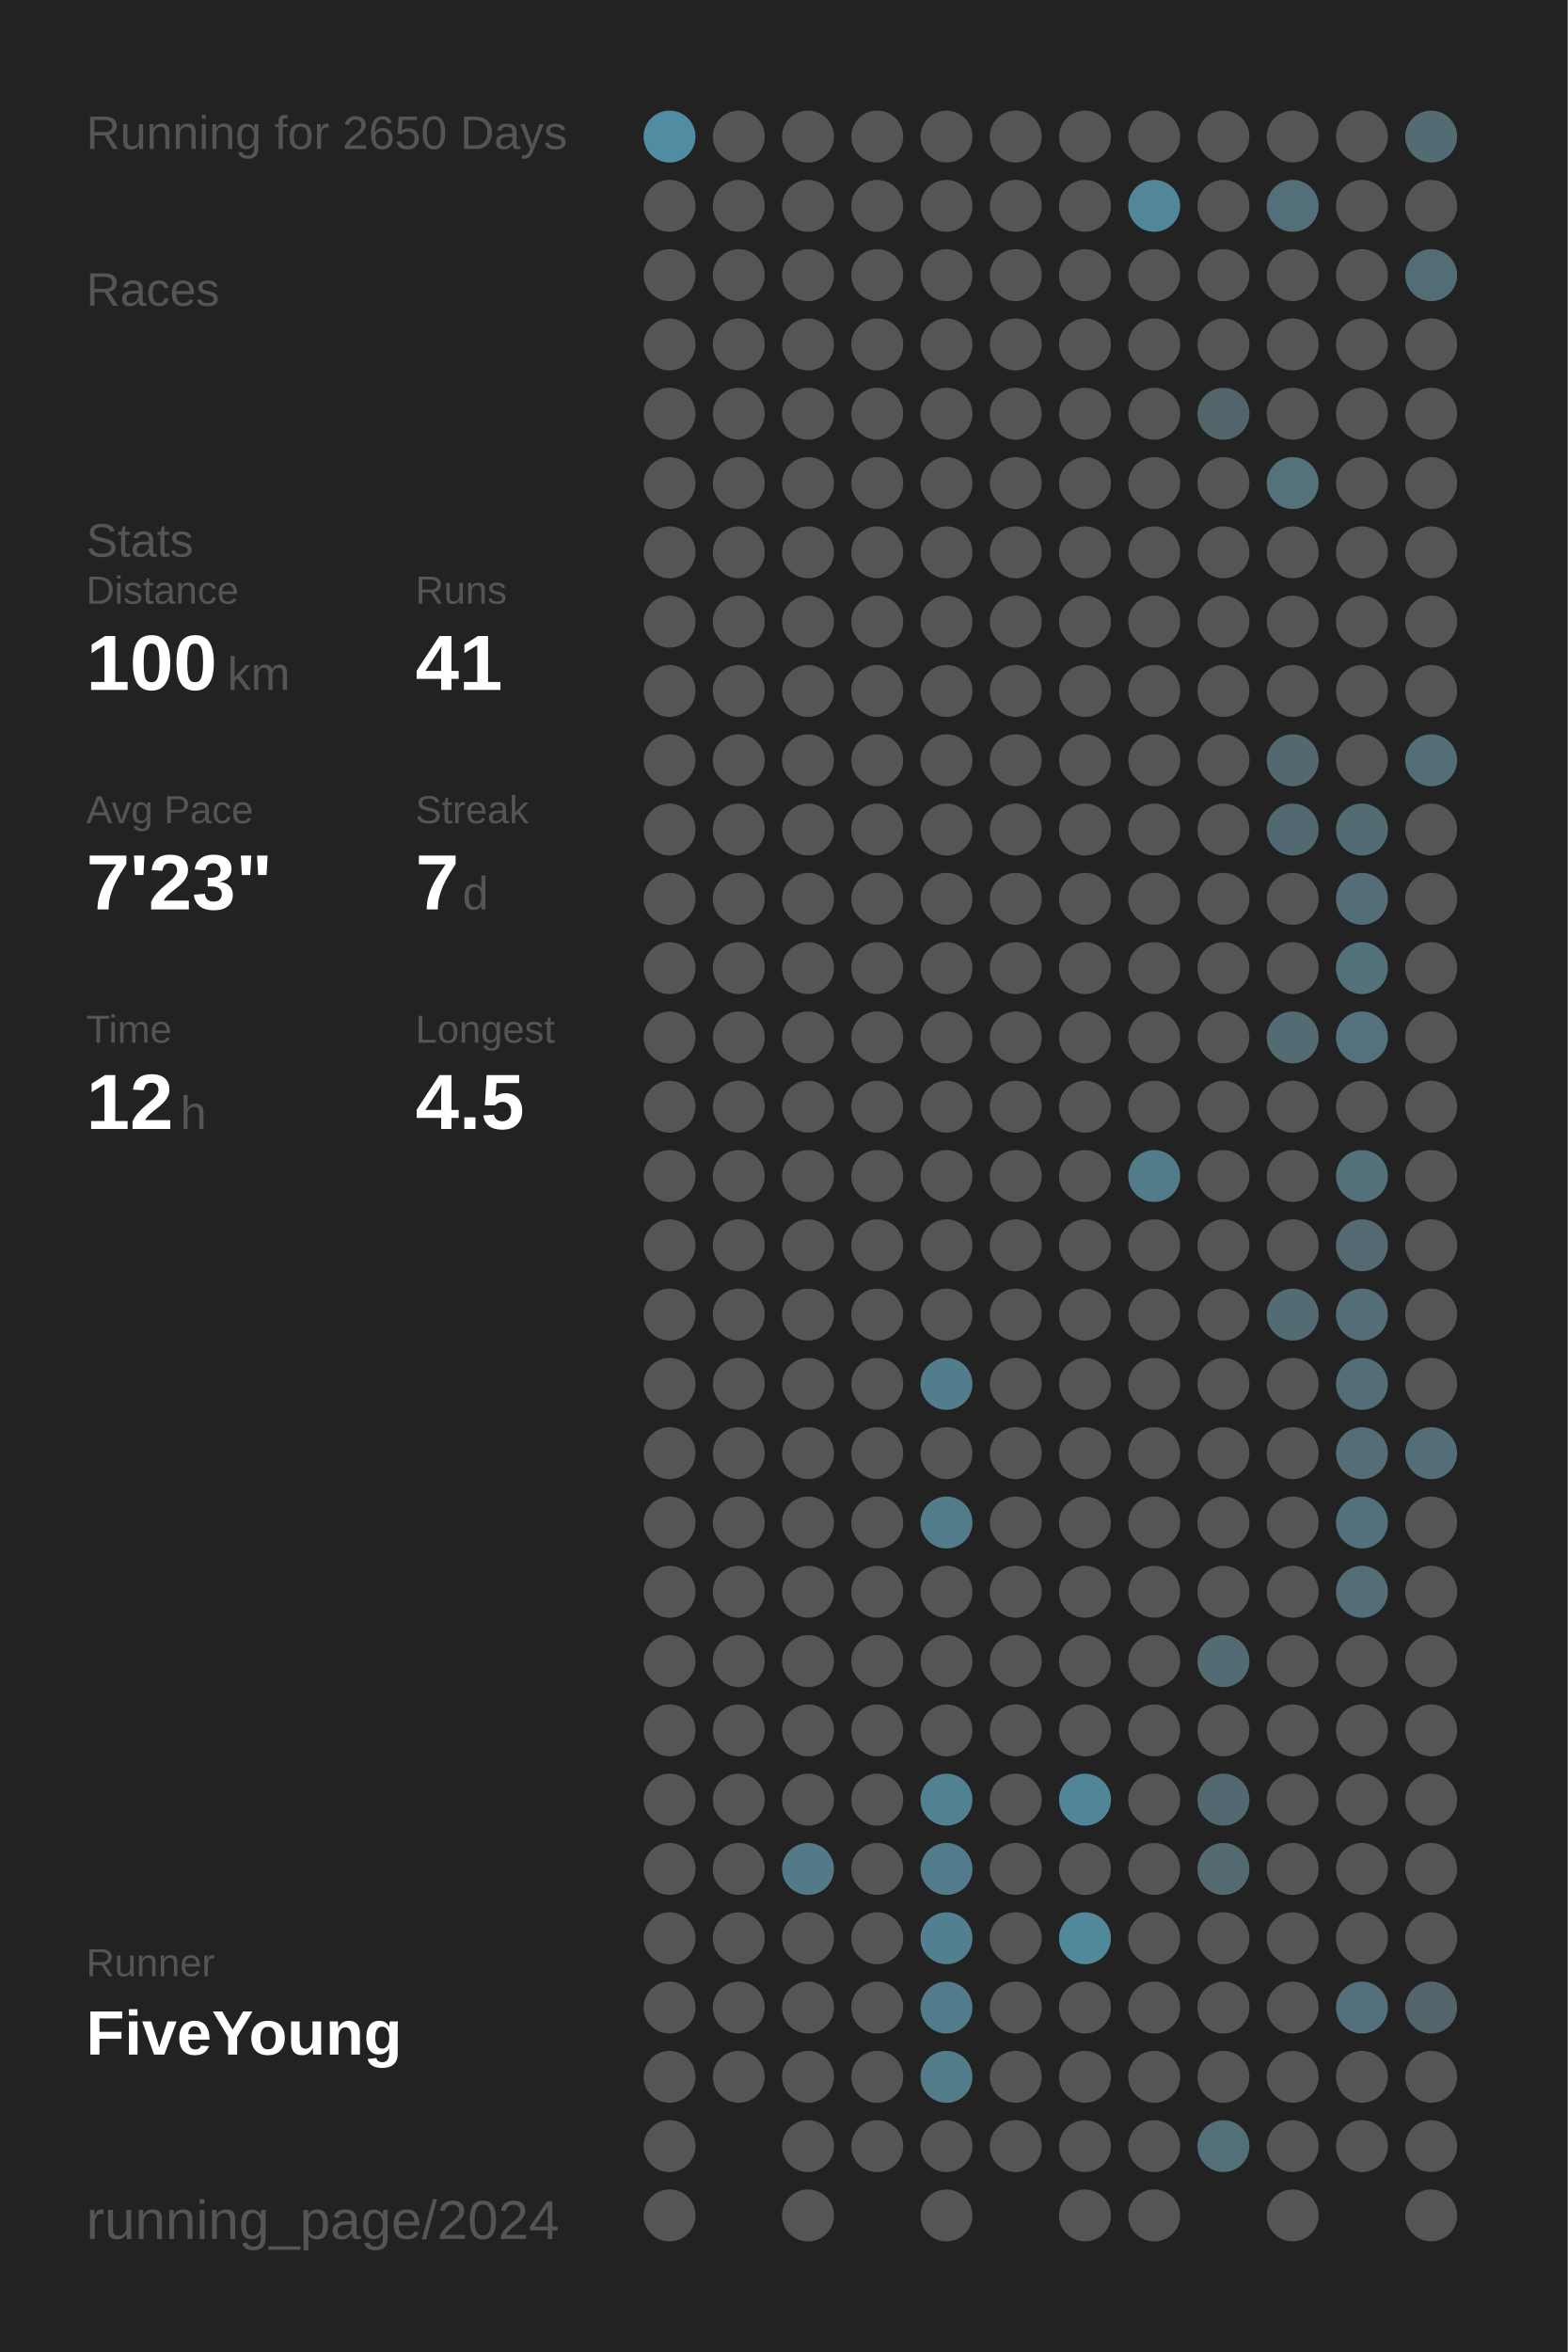
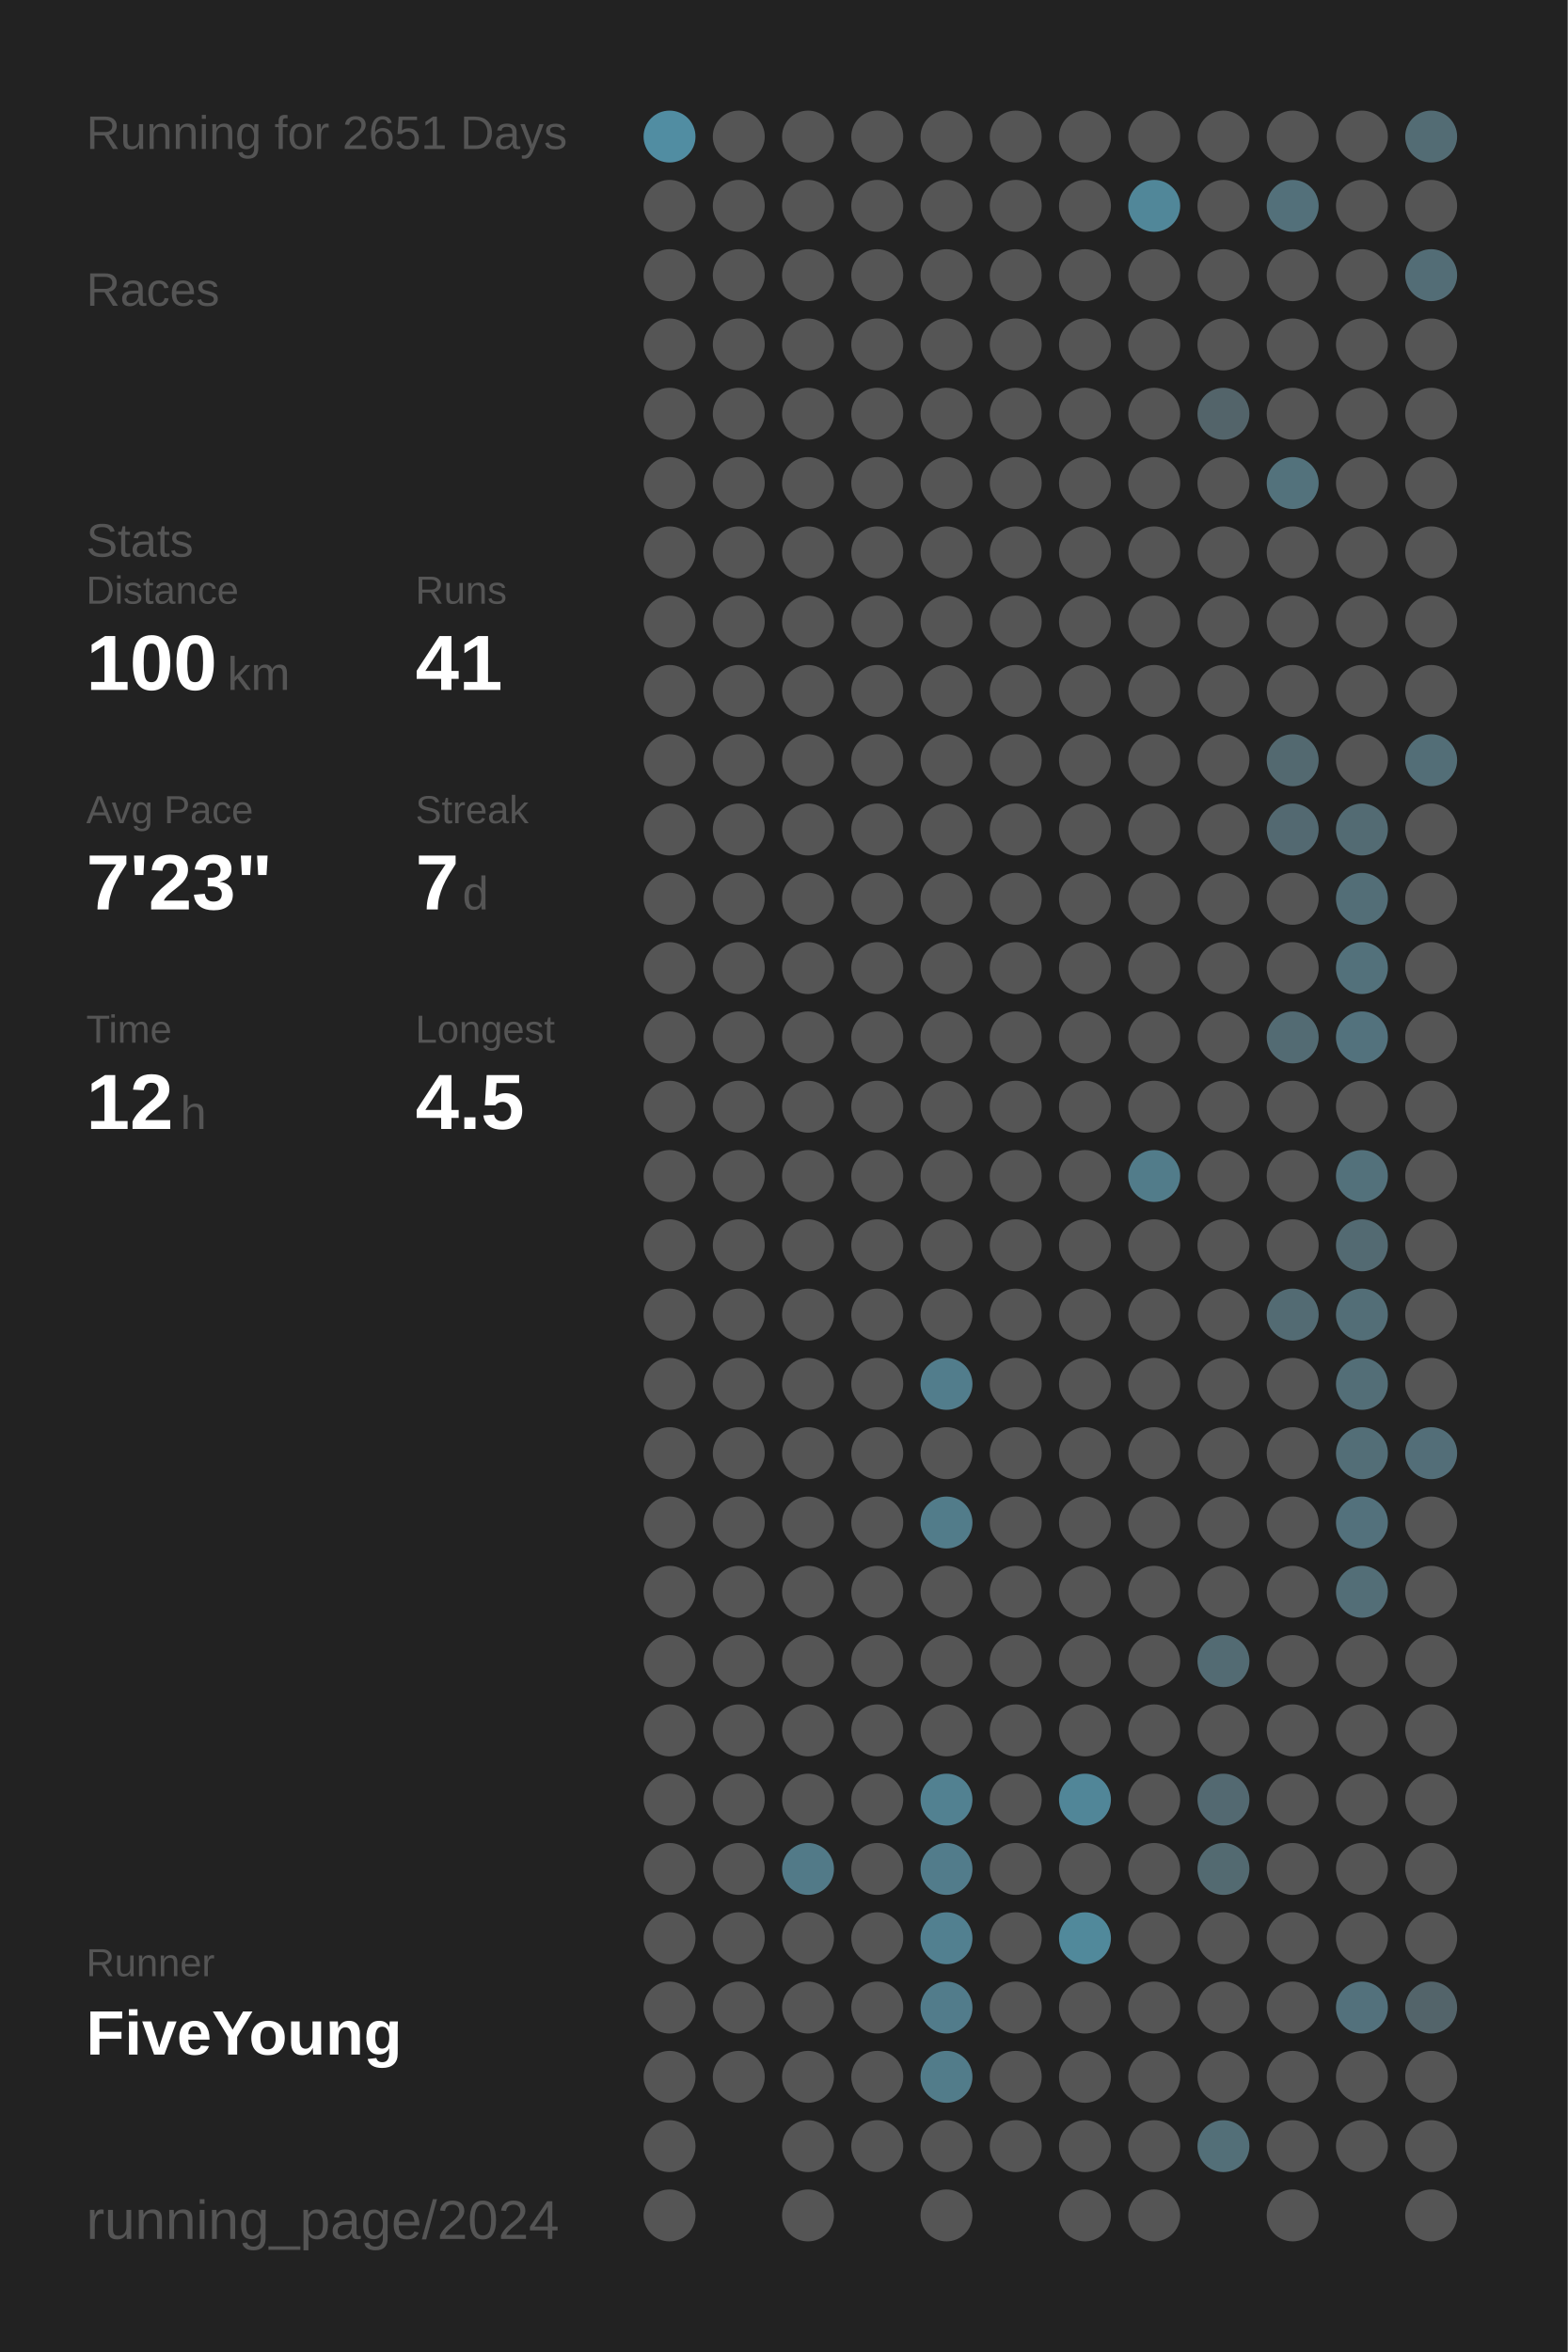
<svg xmlns="http://www.w3.org/2000/svg" baseProfile="full" height="300mm" version="1.1" viewBox="0,0,200,300" width="200mm">
  <defs />
  <rect fill="#222222" height="300" width="200" x="0" y="0" />
-   <text fill="#555555" style="font-size:6px; font-family:Arial;" x="11" y="19">Running for 2650 Days</text>
+   <text fill="#555555" style="font-size:6px; font-family:Arial;" x="11" y="19">Running for 2651 Days</text>
  <text fill="#555555" style="font-size:6px; font-family:Arial;" x="11" y="39">Races</text>
  <text fill="#555555" style="font-size:6px; font-family:Arial;" x="11" y="71">Stats</text>
  <text fill="#555555" style="font-size:5px; font-family:Arial;" x="11" y="77">Distance</text>
  <text fill="#FFFFFF" style="font-size:10px; font-family:Arial; font-weight:bold;" x="11" y="88">100</text>
  <text fill="#555555" style="font-size:6px; font-family:Arial;" x="29" y="88">km</text>
  <text fill="#555555" style="font-size:5px; font-family:Arial;" x="53" y="77">Runs</text>
  <text fill="#FFFFFF" style="font-size:10px; font-family:Arial; font-weight:bold;" x="53" y="88">41</text>
  <text fill="#555555" style="font-size:5px; font-family:Arial;" x="11" y="105">Avg Pace</text>
  <text fill="#FFFFFF" style="font-size:10px; font-family:Arial; font-weight:bold;" x="11" y="116">7'23"</text>
  <text fill="#555555" style="font-size:5px; font-family:Arial;" x="53" y="105">Streak</text>
  <text fill="#FFFFFF" style="font-size:10px; font-family:Arial; font-weight:bold;" x="53" y="116">7</text>
  <text fill="#555555" style="font-size:6px; font-family:Arial;" x="59" y="116">d</text>
  <text fill="#555555" style="font-size:5px; font-family:Arial;" x="11" y="133">Time</text>
  <text fill="#FFFFFF" style="font-size:10px; font-family:Arial; font-weight:bold;" x="11" y="144">12</text>
  <text fill="#555555" style="font-size:6px; font-family:Arial;" x="23" y="144">h</text>
  <text fill="#555555" style="font-size:5px; font-family:Arial;" x="53" y="133">Longest</text>
  <text fill="#FFFFFF" style="font-size:10px; font-family:Arial; font-weight:bold;" x="53" y="144">4.5</text>
  <text fill="#555555" style="font-size:5px; font-family:Arial;" x="11" y="252.065">Runner</text>
  <text fill="#FFFFFF" style="font-size:8px; font-family:Arial; font-weight:bold;" x="11" y="262.065">FiveYoung</text>
  <text fill="#555555" style="font-size:7px; font-family:Arial;" x="11" y="285.581">running_page/2024</text>
  <circle cx="85.417" cy="17.419" fill="#518da2" r="3.312" />
  <circle cx="85.417" cy="26.258" fill="#555555" r="3.312" />
  <circle cx="85.417" cy="35.097" fill="#555555" r="3.312" />
  <circle cx="85.417" cy="43.935" fill="#555555" r="3.312" />
  <circle cx="85.417" cy="52.774" fill="#555555" r="3.312" />
  <circle cx="85.417" cy="61.613" fill="#555555" r="3.312" />
  <circle cx="85.417" cy="70.452" fill="#555555" r="3.312" />
  <circle cx="85.417" cy="79.29" fill="#555555" r="3.312" />
  <circle cx="85.417" cy="88.129" fill="#555555" r="3.312" />
  <circle cx="85.417" cy="96.968" fill="#555555" r="3.312" />
  <circle cx="85.417" cy="105.806" fill="#555555" r="3.312" />
  <circle cx="85.417" cy="114.645" fill="#555555" r="3.312" />
  <circle cx="85.417" cy="123.484" fill="#555555" r="3.312" />
  <circle cx="85.417" cy="132.323" fill="#555555" r="3.312" />
  <circle cx="85.417" cy="141.161" fill="#555555" r="3.312" />
  <circle cx="85.417" cy="150" fill="#555555" r="3.312" />
  <circle cx="85.417" cy="158.839" fill="#555555" r="3.312" />
  <circle cx="85.417" cy="167.677" fill="#555555" r="3.312" />
  <circle cx="85.417" cy="176.516" fill="#555555" r="3.312" />
  <circle cx="85.417" cy="185.355" fill="#555555" r="3.312" />
  <circle cx="85.417" cy="194.194" fill="#555555" r="3.312" />
  <circle cx="85.417" cy="203.032" fill="#555555" r="3.312" />
  <circle cx="85.417" cy="211.871" fill="#555555" r="3.312" />
  <circle cx="85.417" cy="220.71" fill="#555555" r="3.312" />
  <circle cx="85.417" cy="229.548" fill="#555555" r="3.312" />
  <circle cx="85.417" cy="238.387" fill="#555555" r="3.312" />
  <circle cx="85.417" cy="247.226" fill="#555555" r="3.312" />
  <circle cx="85.417" cy="256.065" fill="#555555" r="3.312" />
  <circle cx="85.417" cy="264.903" fill="#555555" r="3.312" />
  <circle cx="85.417" cy="273.742" fill="#555555" r="3.312" />
  <circle cx="85.417" cy="282.581" fill="#555555" r="3.312" />
  <circle cx="94.25" cy="17.419" fill="#555555" r="3.312" />
  <circle cx="94.25" cy="26.258" fill="#555555" r="3.312" />
  <circle cx="94.25" cy="35.097" fill="#555555" r="3.312" />
  <circle cx="94.25" cy="43.935" fill="#555555" r="3.312" />
  <circle cx="94.25" cy="52.774" fill="#555555" r="3.312" />
  <circle cx="94.25" cy="61.613" fill="#555555" r="3.312" />
  <circle cx="94.25" cy="70.452" fill="#555555" r="3.312" />
  <circle cx="94.25" cy="79.29" fill="#555555" r="3.312" />
  <circle cx="94.25" cy="88.129" fill="#555555" r="3.312" />
  <circle cx="94.25" cy="96.968" fill="#555555" r="3.312" />
  <circle cx="94.25" cy="105.806" fill="#555555" r="3.312" />
  <circle cx="94.25" cy="114.645" fill="#555555" r="3.312" />
  <circle cx="94.25" cy="123.484" fill="#555555" r="3.312" />
  <circle cx="94.25" cy="132.323" fill="#555555" r="3.312" />
  <circle cx="94.25" cy="141.161" fill="#555555" r="3.312" />
  <circle cx="94.25" cy="150" fill="#555555" r="3.312" />
  <circle cx="94.25" cy="158.839" fill="#555555" r="3.312" />
  <circle cx="94.25" cy="167.677" fill="#555555" r="3.312" />
  <circle cx="94.25" cy="176.516" fill="#555555" r="3.312" />
  <circle cx="94.25" cy="185.355" fill="#555555" r="3.312" />
  <circle cx="94.25" cy="194.194" fill="#555555" r="3.312" />
  <circle cx="94.25" cy="203.032" fill="#555555" r="3.312" />
  <circle cx="94.25" cy="211.871" fill="#555555" r="3.312" />
  <circle cx="94.25" cy="220.71" fill="#555555" r="3.312" />
  <circle cx="94.25" cy="229.548" fill="#555555" r="3.312" />
  <circle cx="94.25" cy="238.387" fill="#555555" r="3.312" />
  <circle cx="94.25" cy="247.226" fill="#555555" r="3.312" />
  <circle cx="94.25" cy="256.065" fill="#555555" r="3.312" />
  <circle cx="94.25" cy="264.903" fill="#555555" r="3.312" />
  <circle cx="103.083" cy="17.419" fill="#555555" r="3.312" />
  <circle cx="103.083" cy="26.258" fill="#555555" r="3.312" />
  <circle cx="103.083" cy="35.097" fill="#555555" r="3.312" />
  <circle cx="103.083" cy="43.935" fill="#555555" r="3.312" />
  <circle cx="103.083" cy="52.774" fill="#555555" r="3.312" />
  <circle cx="103.083" cy="61.613" fill="#555555" r="3.312" />
  <circle cx="103.083" cy="70.452" fill="#555555" r="3.312" />
  <circle cx="103.083" cy="79.29" fill="#555555" r="3.312" />
  <circle cx="103.083" cy="88.129" fill="#555555" r="3.312" />
  <circle cx="103.083" cy="96.968" fill="#555555" r="3.312" />
  <circle cx="103.083" cy="105.806" fill="#555555" r="3.312" />
  <circle cx="103.083" cy="114.645" fill="#555555" r="3.312" />
  <circle cx="103.083" cy="123.484" fill="#555555" r="3.312" />
  <circle cx="103.083" cy="132.323" fill="#555555" r="3.312" />
  <circle cx="103.083" cy="141.161" fill="#555555" r="3.312" />
  <circle cx="103.083" cy="150" fill="#555555" r="3.312" />
  <circle cx="103.083" cy="158.839" fill="#555555" r="3.312" />
  <circle cx="103.083" cy="167.677" fill="#555555" r="3.312" />
  <circle cx="103.083" cy="176.516" fill="#555555" r="3.312" />
  <circle cx="103.083" cy="185.355" fill="#555555" r="3.312" />
  <circle cx="103.083" cy="194.194" fill="#555555" r="3.312" />
  <circle cx="103.083" cy="203.032" fill="#555555" r="3.312" />
  <circle cx="103.083" cy="211.871" fill="#555555" r="3.312" />
  <circle cx="103.083" cy="220.71" fill="#555555" r="3.312" />
  <circle cx="103.083" cy="229.548" fill="#555555" r="3.312" />
  <circle cx="103.083" cy="238.387" fill="#527a88" r="3.312" />
  <circle cx="103.083" cy="247.226" fill="#555555" r="3.312" />
  <circle cx="103.083" cy="256.065" fill="#555555" r="3.312" />
  <circle cx="103.083" cy="264.903" fill="#555555" r="3.312" />
  <circle cx="103.083" cy="273.742" fill="#555555" r="3.312" />
  <circle cx="103.083" cy="282.581" fill="#555555" r="3.312" />
  <circle cx="111.917" cy="17.419" fill="#555555" r="3.312" />
  <circle cx="111.917" cy="26.258" fill="#555555" r="3.312" />
  <circle cx="111.917" cy="35.097" fill="#555555" r="3.312" />
  <circle cx="111.917" cy="43.935" fill="#555555" r="3.312" />
  <circle cx="111.917" cy="52.774" fill="#555555" r="3.312" />
  <circle cx="111.917" cy="61.613" fill="#555555" r="3.312" />
  <circle cx="111.917" cy="70.452" fill="#555555" r="3.312" />
  <circle cx="111.917" cy="79.29" fill="#555555" r="3.312" />
  <circle cx="111.917" cy="88.129" fill="#555555" r="3.312" />
  <circle cx="111.917" cy="96.968" fill="#555555" r="3.312" />
  <circle cx="111.917" cy="105.806" fill="#555555" r="3.312" />
  <circle cx="111.917" cy="114.645" fill="#555555" r="3.312" />
  <circle cx="111.917" cy="123.484" fill="#555555" r="3.312" />
  <circle cx="111.917" cy="132.323" fill="#555555" r="3.312" />
  <circle cx="111.917" cy="141.161" fill="#555555" r="3.312" />
  <circle cx="111.917" cy="150" fill="#555555" r="3.312" />
  <circle cx="111.917" cy="158.839" fill="#555555" r="3.312" />
  <circle cx="111.917" cy="167.677" fill="#555555" r="3.312" />
  <circle cx="111.917" cy="176.516" fill="#555555" r="3.312" />
  <circle cx="111.917" cy="185.355" fill="#555555" r="3.312" />
  <circle cx="111.917" cy="194.194" fill="#555555" r="3.312" />
  <circle cx="111.917" cy="203.032" fill="#555555" r="3.312" />
  <circle cx="111.917" cy="211.871" fill="#555555" r="3.312" />
  <circle cx="111.917" cy="220.71" fill="#555555" r="3.312" />
  <circle cx="111.917" cy="229.548" fill="#555555" r="3.312" />
  <circle cx="111.917" cy="238.387" fill="#555555" r="3.312" />
  <circle cx="111.917" cy="247.226" fill="#555555" r="3.312" />
  <circle cx="111.917" cy="256.065" fill="#555555" r="3.312" />
  <circle cx="111.917" cy="264.903" fill="#555555" r="3.312" />
  <circle cx="111.917" cy="273.742" fill="#555555" r="3.312" />
  <circle cx="120.75" cy="17.419" fill="#555555" r="3.312" />
  <circle cx="120.75" cy="26.258" fill="#555555" r="3.312" />
  <circle cx="120.75" cy="35.097" fill="#555555" r="3.312" />
  <circle cx="120.75" cy="43.935" fill="#555555" r="3.312" />
  <circle cx="120.75" cy="52.774" fill="#555555" r="3.312" />
  <circle cx="120.75" cy="61.613" fill="#555555" r="3.312" />
  <circle cx="120.75" cy="70.452" fill="#555555" r="3.312" />
  <circle cx="120.75" cy="79.29" fill="#555555" r="3.312" />
  <circle cx="120.75" cy="88.129" fill="#555555" r="3.312" />
  <circle cx="120.75" cy="96.968" fill="#555555" r="3.312" />
  <circle cx="120.75" cy="105.806" fill="#555555" r="3.312" />
  <circle cx="120.75" cy="114.645" fill="#555555" r="3.312" />
  <circle cx="120.75" cy="123.484" fill="#555555" r="3.312" />
  <circle cx="120.75" cy="132.323" fill="#555555" r="3.312" />
  <circle cx="120.75" cy="141.161" fill="#555555" r="3.312" />
  <circle cx="120.75" cy="150" fill="#555555" r="3.312" />
  <circle cx="120.75" cy="158.839" fill="#555555" r="3.312" />
  <circle cx="120.75" cy="167.677" fill="#555555" r="3.312" />
  <circle cx="120.75" cy="176.516" fill="#527d8c" r="3.312" />
  <circle cx="120.75" cy="185.355" fill="#555555" r="3.312" />
  <circle cx="120.75" cy="194.194" fill="#527c8a" r="3.312" />
  <circle cx="120.75" cy="203.032" fill="#555555" r="3.312" />
  <circle cx="120.75" cy="211.871" fill="#555555" r="3.312" />
  <circle cx="120.75" cy="220.71" fill="#555555" r="3.312" />
  <circle cx="120.75" cy="229.548" fill="#528191" r="3.312" />
  <circle cx="120.75" cy="238.387" fill="#527c8b" r="3.312" />
  <circle cx="120.75" cy="247.226" fill="#528090" r="3.312" />
  <circle cx="120.75" cy="256.065" fill="#527c8b" r="3.312" />
  <circle cx="120.75" cy="264.903" fill="#527c8a" r="3.312" />
  <circle cx="120.75" cy="273.742" fill="#555555" r="3.312" />
  <circle cx="120.75" cy="282.581" fill="#555555" r="3.312" />
  <circle cx="129.583" cy="17.419" fill="#555555" r="3.312" />
  <circle cx="129.583" cy="26.258" fill="#555555" r="3.312" />
  <circle cx="129.583" cy="35.097" fill="#555555" r="3.312" />
  <circle cx="129.583" cy="43.935" fill="#555555" r="3.312" />
  <circle cx="129.583" cy="52.774" fill="#555555" r="3.312" />
  <circle cx="129.583" cy="61.613" fill="#555555" r="3.312" />
  <circle cx="129.583" cy="70.452" fill="#555555" r="3.312" />
  <circle cx="129.583" cy="79.29" fill="#555555" r="3.312" />
  <circle cx="129.583" cy="88.129" fill="#555555" r="3.312" />
  <circle cx="129.583" cy="96.968" fill="#555555" r="3.312" />
  <circle cx="129.583" cy="105.806" fill="#555555" r="3.312" />
  <circle cx="129.583" cy="114.645" fill="#555555" r="3.312" />
  <circle cx="129.583" cy="123.484" fill="#555555" r="3.312" />
  <circle cx="129.583" cy="132.323" fill="#555555" r="3.312" />
  <circle cx="129.583" cy="141.161" fill="#555555" r="3.312" />
  <circle cx="129.583" cy="150" fill="#555555" r="3.312" />
  <circle cx="129.583" cy="158.839" fill="#555555" r="3.312" />
  <circle cx="129.583" cy="167.677" fill="#555555" r="3.312" />
  <circle cx="129.583" cy="176.516" fill="#555555" r="3.312" />
  <circle cx="129.583" cy="185.355" fill="#555555" r="3.312" />
  <circle cx="129.583" cy="194.194" fill="#555555" r="3.312" />
  <circle cx="129.583" cy="203.032" fill="#555555" r="3.312" />
  <circle cx="129.583" cy="211.871" fill="#555555" r="3.312" />
  <circle cx="129.583" cy="220.71" fill="#555555" r="3.312" />
  <circle cx="129.583" cy="229.548" fill="#555555" r="3.312" />
  <circle cx="129.583" cy="238.387" fill="#555555" r="3.312" />
  <circle cx="129.583" cy="247.226" fill="#555555" r="3.312" />
  <circle cx="129.583" cy="256.065" fill="#555555" r="3.312" />
  <circle cx="129.583" cy="264.903" fill="#555555" r="3.312" />
  <circle cx="129.583" cy="273.742" fill="#555555" r="3.312" />
  <circle cx="138.417" cy="17.419" fill="#555555" r="3.312" />
  <circle cx="138.417" cy="26.258" fill="#555555" r="3.312" />
  <circle cx="138.417" cy="35.097" fill="#555555" r="3.312" />
  <circle cx="138.417" cy="43.935" fill="#555555" r="3.312" />
  <circle cx="138.417" cy="52.774" fill="#555555" r="3.312" />
  <circle cx="138.417" cy="61.613" fill="#555555" r="3.312" />
  <circle cx="138.417" cy="70.452" fill="#555555" r="3.312" />
  <circle cx="138.417" cy="79.29" fill="#555555" r="3.312" />
  <circle cx="138.417" cy="88.129" fill="#555555" r="3.312" />
  <circle cx="138.417" cy="96.968" fill="#555555" r="3.312" />
  <circle cx="138.417" cy="105.806" fill="#555555" r="3.312" />
  <circle cx="138.417" cy="114.645" fill="#555555" r="3.312" />
  <circle cx="138.417" cy="123.484" fill="#555555" r="3.312" />
  <circle cx="138.417" cy="132.323" fill="#555555" r="3.312" />
  <circle cx="138.417" cy="141.161" fill="#555555" r="3.312" />
  <circle cx="138.417" cy="150" fill="#555555" r="3.312" />
  <circle cx="138.417" cy="158.839" fill="#555555" r="3.312" />
  <circle cx="138.417" cy="167.677" fill="#555555" r="3.312" />
  <circle cx="138.417" cy="176.516" fill="#555555" r="3.312" />
  <circle cx="138.417" cy="185.355" fill="#555555" r="3.312" />
  <circle cx="138.417" cy="194.194" fill="#555555" r="3.312" />
  <circle cx="138.417" cy="203.032" fill="#555555" r="3.312" />
  <circle cx="138.417" cy="211.871" fill="#555555" r="3.312" />
  <circle cx="138.417" cy="220.71" fill="#555555" r="3.312" />
  <circle cx="138.417" cy="229.548" fill="#518698" r="3.312" />
  <circle cx="138.417" cy="238.387" fill="#555555" r="3.312" />
  <circle cx="138.417" cy="247.226" fill="#51899b" r="3.312" />
  <circle cx="138.417" cy="256.065" fill="#555555" r="3.312" />
  <circle cx="138.417" cy="264.903" fill="#555555" r="3.312" />
  <circle cx="138.417" cy="273.742" fill="#555555" r="3.312" />
  <circle cx="138.417" cy="282.581" fill="#555555" r="3.312" />
  <circle cx="147.25" cy="17.419" fill="#555555" r="3.312" />
  <circle cx="147.25" cy="26.258" fill="#518799" r="3.312" />
  <circle cx="147.25" cy="35.097" fill="#555555" r="3.312" />
  <circle cx="147.25" cy="43.935" fill="#555555" r="3.312" />
  <circle cx="147.25" cy="52.774" fill="#555555" r="3.312" />
  <circle cx="147.25" cy="61.613" fill="#555555" r="3.312" />
  <circle cx="147.25" cy="70.452" fill="#555555" r="3.312" />
  <circle cx="147.25" cy="79.29" fill="#555555" r="3.312" />
  <circle cx="147.25" cy="88.129" fill="#555555" r="3.312" />
  <circle cx="147.25" cy="96.968" fill="#555555" r="3.312" />
  <circle cx="147.25" cy="105.806" fill="#555555" r="3.312" />
  <circle cx="147.25" cy="114.645" fill="#555555" r="3.312" />
  <circle cx="147.25" cy="123.484" fill="#555555" r="3.312" />
  <circle cx="147.25" cy="132.323" fill="#555555" r="3.312" />
  <circle cx="147.25" cy="141.161" fill="#555555" r="3.312" />
  <circle cx="147.25" cy="150" fill="#527c8a" r="3.312" />
  <circle cx="147.25" cy="158.839" fill="#555555" r="3.312" />
  <circle cx="147.25" cy="167.677" fill="#555555" r="3.312" />
  <circle cx="147.25" cy="176.516" fill="#555555" r="3.312" />
  <circle cx="147.25" cy="185.355" fill="#555555" r="3.312" />
  <circle cx="147.25" cy="194.194" fill="#555555" r="3.312" />
  <circle cx="147.25" cy="203.032" fill="#555555" r="3.312" />
  <circle cx="147.25" cy="211.871" fill="#555555" r="3.312" />
  <circle cx="147.25" cy="220.71" fill="#555555" r="3.312" />
  <circle cx="147.25" cy="229.548" fill="#555555" r="3.312" />
  <circle cx="147.25" cy="238.387" fill="#555555" r="3.312" />
  <circle cx="147.25" cy="247.226" fill="#555555" r="3.312" />
  <circle cx="147.25" cy="256.065" fill="#555555" r="3.312" />
  <circle cx="147.25" cy="264.903" fill="#555555" r="3.312" />
  <circle cx="147.25" cy="273.742" fill="#555555" r="3.312" />
  <circle cx="147.25" cy="282.581" fill="#555555" r="3.312" />
  <circle cx="156.083" cy="17.419" fill="#555555" r="3.312" />
  <circle cx="156.083" cy="26.258" fill="#555555" r="3.312" />
  <circle cx="156.083" cy="35.097" fill="#555555" r="3.312" />
  <circle cx="156.083" cy="43.935" fill="#555555" r="3.312" />
  <circle cx="156.083" cy="52.774" fill="#53646a" r="3.312" />
  <circle cx="156.083" cy="61.613" fill="#555555" r="3.312" />
  <circle cx="156.083" cy="70.452" fill="#555555" r="3.312" />
  <circle cx="156.083" cy="79.29" fill="#555555" r="3.312" />
  <circle cx="156.083" cy="88.129" fill="#555555" r="3.312" />
  <circle cx="156.083" cy="96.968" fill="#555555" r="3.312" />
  <circle cx="156.083" cy="105.806" fill="#555555" r="3.312" />
  <circle cx="156.083" cy="114.645" fill="#555555" r="3.312" />
  <circle cx="156.083" cy="123.484" fill="#555555" r="3.312" />
  <circle cx="156.083" cy="132.323" fill="#555555" r="3.312" />
  <circle cx="156.083" cy="141.161" fill="#555555" r="3.312" />
  <circle cx="156.083" cy="150" fill="#555555" r="3.312" />
  <circle cx="156.083" cy="158.839" fill="#555555" r="3.312" />
  <circle cx="156.083" cy="167.677" fill="#555555" r="3.312" />
  <circle cx="156.083" cy="176.516" fill="#555555" r="3.312" />
  <circle cx="156.083" cy="185.355" fill="#555555" r="3.312" />
  <circle cx="156.083" cy="194.194" fill="#555555" r="3.312" />
  <circle cx="156.083" cy="203.032" fill="#555555" r="3.312" />
  <circle cx="156.083" cy="211.871" fill="#536b73" r="3.312" />
  <circle cx="156.083" cy="220.71" fill="#555555" r="3.312" />
  <circle cx="156.083" cy="229.548" fill="#536971" r="3.312" />
  <circle cx="156.083" cy="238.387" fill="#536a71" r="3.312" />
  <circle cx="156.083" cy="247.226" fill="#555555" r="3.312" />
  <circle cx="156.083" cy="256.065" fill="#555555" r="3.312" />
  <circle cx="156.083" cy="264.903" fill="#555555" r="3.312" />
  <circle cx="156.083" cy="273.742" fill="#536f78" r="3.312" />
  <circle cx="164.917" cy="17.419" fill="#555555" r="3.312" />
  <circle cx="164.917" cy="26.258" fill="#53707a" r="3.312" />
  <circle cx="164.917" cy="35.097" fill="#555555" r="3.312" />
  <circle cx="164.917" cy="43.935" fill="#555555" r="3.312" />
  <circle cx="164.917" cy="52.774" fill="#555555" r="3.312" />
  <circle cx="164.917" cy="61.613" fill="#53727c" r="3.312" />
  <circle cx="164.917" cy="70.452" fill="#555555" r="3.312" />
  <circle cx="164.917" cy="79.29" fill="#555555" r="3.312" />
  <circle cx="164.917" cy="88.129" fill="#555555" r="3.312" />
  <circle cx="164.917" cy="96.968" fill="#536970" r="3.312" />
  <circle cx="164.917" cy="105.806" fill="#536971" r="3.312" />
  <circle cx="164.917" cy="114.645" fill="#555555" r="3.312" />
  <circle cx="164.917" cy="123.484" fill="#555555" r="3.312" />
  <circle cx="164.917" cy="132.323" fill="#536b73" r="3.312" />
  <circle cx="164.917" cy="141.161" fill="#555555" r="3.312" />
  <circle cx="164.917" cy="150" fill="#555555" r="3.312" />
  <circle cx="164.917" cy="158.839" fill="#555555" r="3.312" />
  <circle cx="164.917" cy="167.677" fill="#536b73" r="3.312" />
  <circle cx="164.917" cy="176.516" fill="#555555" r="3.312" />
  <circle cx="164.917" cy="185.355" fill="#555555" r="3.312" />
  <circle cx="164.917" cy="194.194" fill="#555555" r="3.312" />
  <circle cx="164.917" cy="203.032" fill="#555555" r="3.312" />
  <circle cx="164.917" cy="211.871" fill="#555555" r="3.312" />
  <circle cx="164.917" cy="220.71" fill="#555555" r="3.312" />
  <circle cx="164.917" cy="229.548" fill="#555555" r="3.312" />
  <circle cx="164.917" cy="238.387" fill="#555555" r="3.312" />
  <circle cx="164.917" cy="247.226" fill="#555555" r="3.312" />
  <circle cx="164.917" cy="256.065" fill="#555555" r="3.312" />
  <circle cx="164.917" cy="264.903" fill="#555555" r="3.312" />
  <circle cx="164.917" cy="273.742" fill="#555555" r="3.312" />
  <circle cx="164.917" cy="282.581" fill="#555555" r="3.312" />
  <circle cx="173.75" cy="17.419" fill="#555555" r="3.312" />
  <circle cx="173.75" cy="26.258" fill="#555555" r="3.312" />
  <circle cx="173.75" cy="35.097" fill="#555555" r="3.312" />
  <circle cx="173.75" cy="43.935" fill="#555555" r="3.312" />
  <circle cx="173.75" cy="52.774" fill="#555555" r="3.312" />
  <circle cx="173.75" cy="61.613" fill="#555555" r="3.312" />
  <circle cx="173.75" cy="70.452" fill="#555555" r="3.312" />
  <circle cx="173.75" cy="79.29" fill="#555555" r="3.312" />
  <circle cx="173.75" cy="88.129" fill="#555555" r="3.312" />
  <circle cx="173.75" cy="96.968" fill="#555555" r="3.312" />
  <circle cx="173.75" cy="105.806" fill="#536b73" r="3.312" />
  <circle cx="173.75" cy="114.645" fill="#536e77" r="3.312" />
  <circle cx="173.75" cy="123.484" fill="#53717b" r="3.312" />
  <circle cx="173.75" cy="132.323" fill="#53727d" r="3.312" />
  <circle cx="173.75" cy="141.161" fill="#555555" r="3.312" />
  <circle cx="173.75" cy="150" fill="#53717b" r="3.312" />
  <circle cx="173.75" cy="158.839" fill="#536a72" r="3.312" />
  <circle cx="173.75" cy="167.677" fill="#536e77" r="3.312" />
  <circle cx="173.75" cy="176.516" fill="#536e77" r="3.312" />
  <circle cx="173.75" cy="185.355" fill="#536e77" r="3.312" />
  <circle cx="173.75" cy="194.194" fill="#53717c" r="3.312" />
  <circle cx="173.75" cy="203.032" fill="#536e77" r="3.312" />
  <circle cx="173.75" cy="211.871" fill="#555555" r="3.312" />
  <circle cx="173.75" cy="220.71" fill="#555555" r="3.312" />
  <circle cx="173.75" cy="229.548" fill="#555555" r="3.312" />
  <circle cx="173.75" cy="238.387" fill="#555555" r="3.312" />
  <circle cx="173.75" cy="247.226" fill="#555555" r="3.312" />
  <circle cx="173.75" cy="256.065" fill="#53717c" r="3.312" />
  <circle cx="173.75" cy="264.903" fill="#555555" r="3.312" />
  <circle cx="173.75" cy="273.742" fill="#555555" r="3.312" />
  <circle cx="182.583" cy="17.419" fill="#536c74" r="3.312" />
  <circle cx="182.583" cy="26.258" fill="#555555" r="3.312" />
  <circle cx="182.583" cy="35.097" fill="#536d76" r="3.312" />
  <circle cx="182.583" cy="43.935" fill="#555555" r="3.312" />
  <circle cx="182.583" cy="52.774" fill="#555555" r="3.312" />
  <circle cx="182.583" cy="61.613" fill="#555555" r="3.312" />
  <circle cx="182.583" cy="70.452" fill="#555555" r="3.312" />
  <circle cx="182.583" cy="79.29" fill="#555555" r="3.312" />
  <circle cx="182.583" cy="88.129" fill="#555555" r="3.312" />
  <circle cx="182.583" cy="96.968" fill="#536e77" r="3.312" />
  <circle cx="182.583" cy="105.806" fill="#555555" r="3.312" />
  <circle cx="182.583" cy="114.645" fill="#555555" r="3.312" />
  <circle cx="182.583" cy="123.484" fill="#555555" r="3.312" />
  <circle cx="182.583" cy="132.323" fill="#555555" r="3.312" />
  <circle cx="182.583" cy="141.161" fill="#555555" r="3.312" />
  <circle cx="182.583" cy="150" fill="#555555" r="3.312" />
  <circle cx="182.583" cy="158.839" fill="#555555" r="3.312" />
  <circle cx="182.583" cy="167.677" fill="#555555" r="3.312" />
  <circle cx="182.583" cy="176.516" fill="#555555" r="3.312" />
  <circle cx="182.583" cy="185.355" fill="#536e78" r="3.312" />
  <circle cx="182.583" cy="194.194" fill="#555555" r="3.312" />
  <circle cx="182.583" cy="203.032" fill="#555555" r="3.312" />
  <circle cx="182.583" cy="211.871" fill="#555555" r="3.312" />
  <circle cx="182.583" cy="220.71" fill="#555555" r="3.312" />
  <circle cx="182.583" cy="229.548" fill="#555555" r="3.312" />
  <circle cx="182.583" cy="238.387" fill="#555555" r="3.312" />
  <circle cx="182.583" cy="247.226" fill="#555555" r="3.312" />
  <circle cx="182.583" cy="256.065" fill="#53646a" r="3.312" />
  <circle cx="182.583" cy="264.903" fill="#555555" r="3.312" />
  <circle cx="182.583" cy="273.742" fill="#555555" r="3.312" />
  <circle cx="182.583" cy="282.581" fill="#555555" r="3.312" />
</svg>
